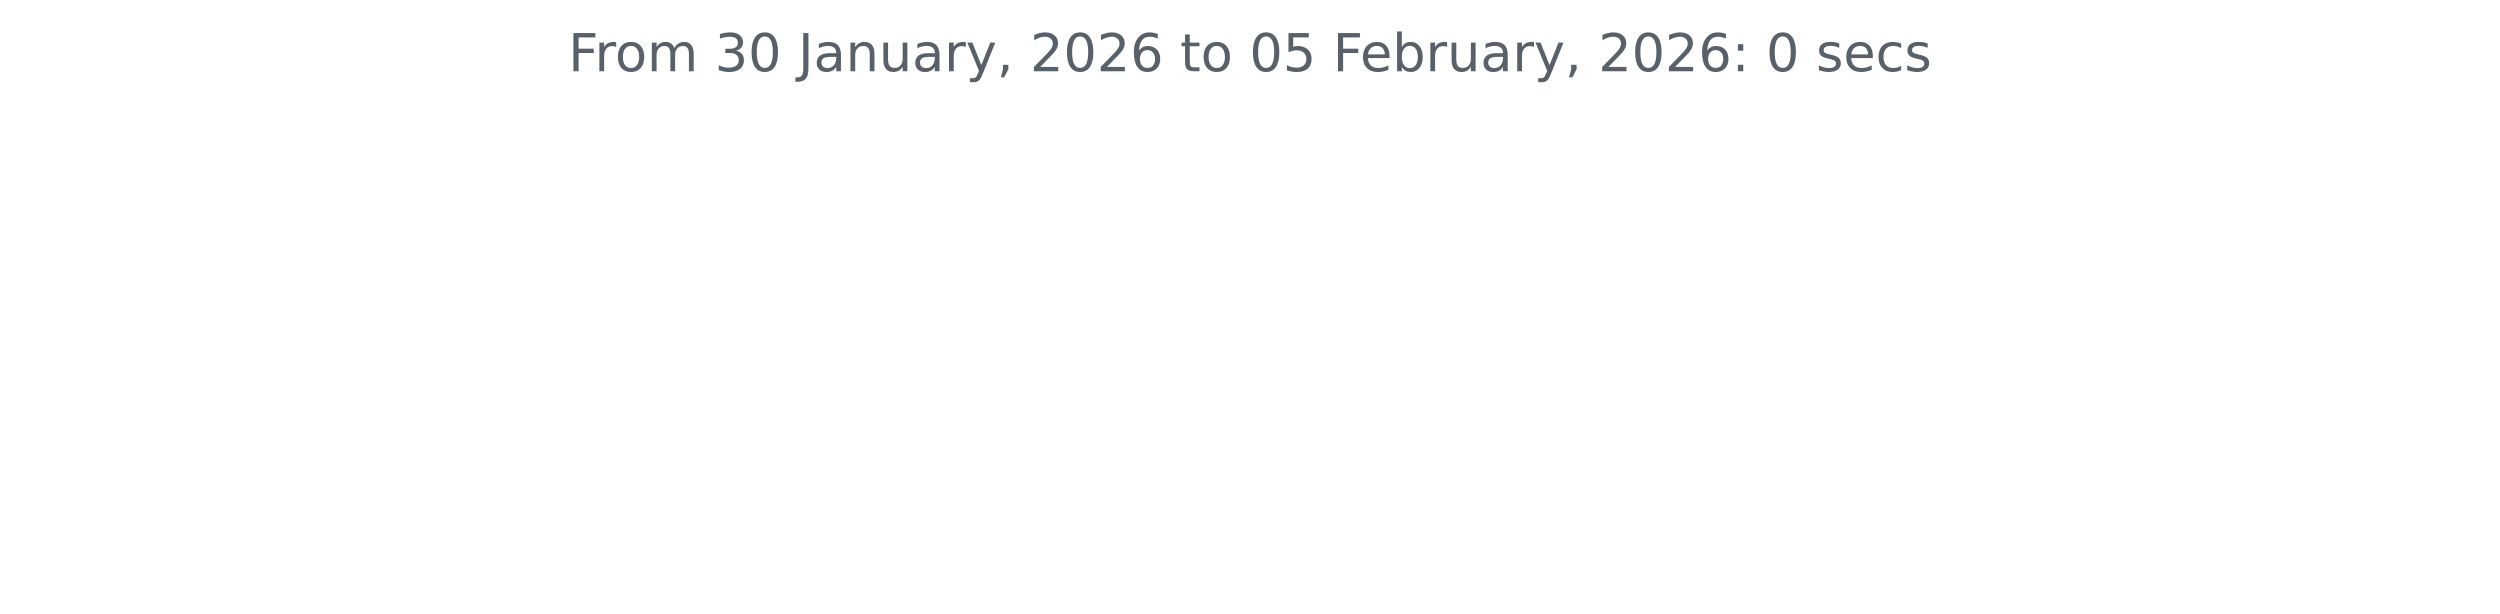
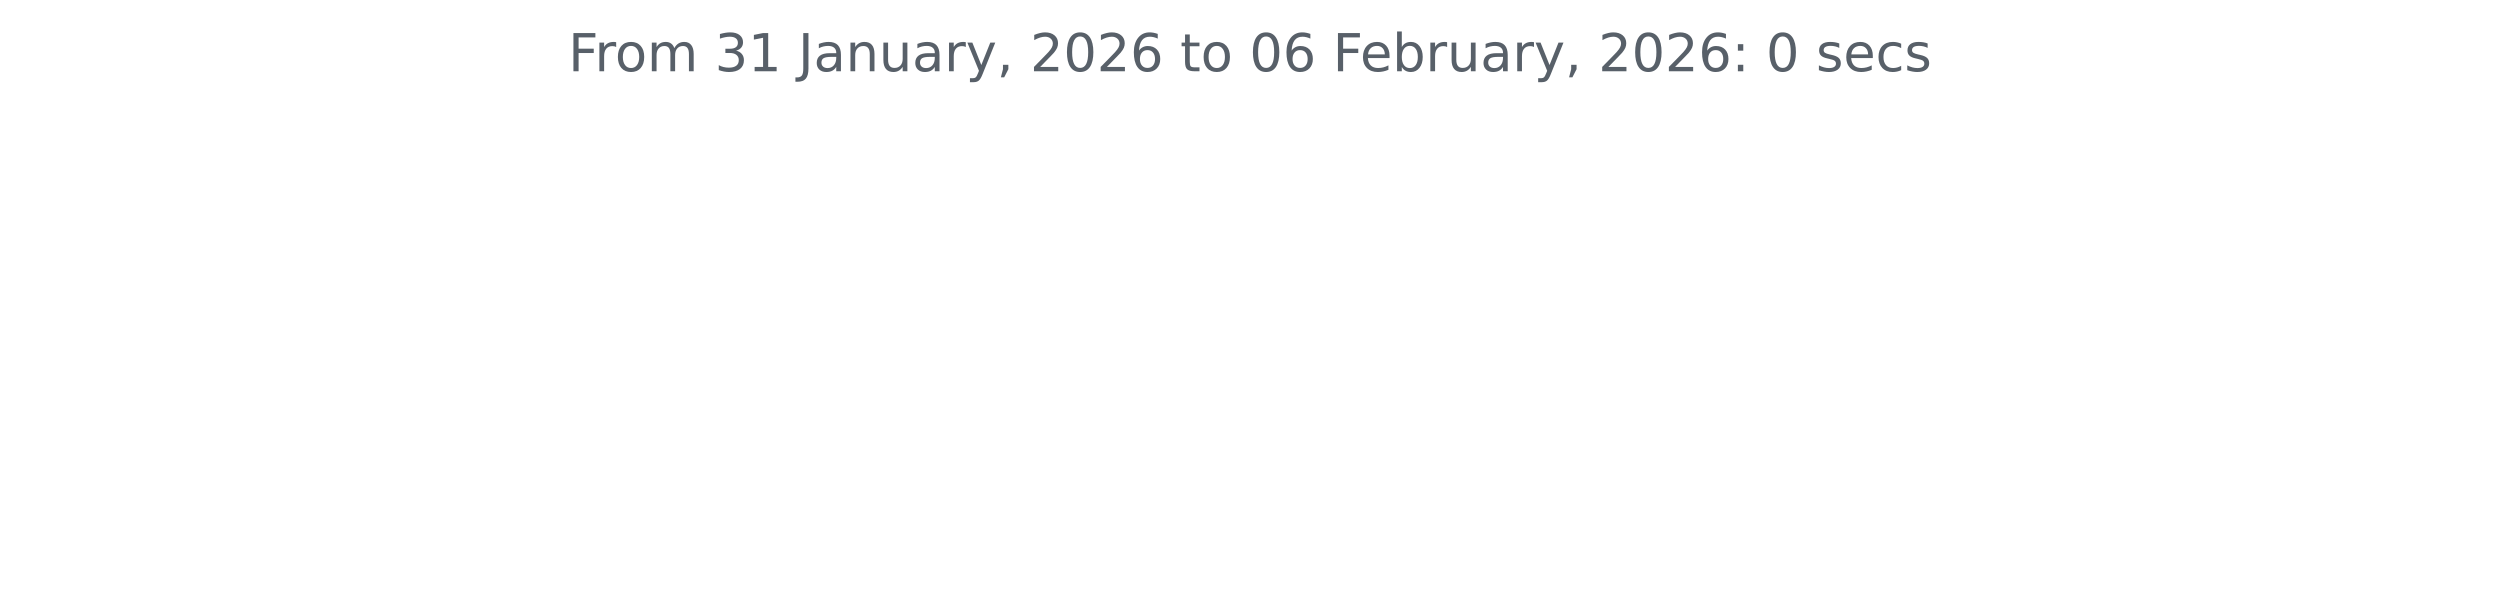
<svg xmlns="http://www.w3.org/2000/svg" xmlns:xlink="http://www.w3.org/1999/xlink" width="572.4pt" height="140.398pt" viewBox="0 0 572.4 140.398" version="1.1">
  <defs>
    <style type="text/css">*{stroke-linejoin: round; stroke-linecap: butt}</style>
  </defs>
  <g id="figure_1">
    <g id="patch_1">
      <path d="M 0 140.398  L 572.4 140.398  L 572.4 0  L 0 0  L 0 140.398  z " style="fill: none" />
    </g>
    <g id="axes_1">
      <g id="matplotlib.axis_1" />
      <g id="matplotlib.axis_2" />
      <g id="text_1">
        <g style="fill: #586069" transform="translate(130.1147 16.31812) scale(0.12 -0.12)">
          <defs>
            <path id="DejaVuSans-46" d="M 628 4666  L 3309 4666  L 3309 4134  L 1259 4134  L 1259 2759  L 3109 2759  L 3109 2228  L 1259 2228  L 1259 0  L 628 0  L 628 4666  z " transform="scale(0.015625)" />
            <path id="DejaVuSans-72" d="M 2631 2963  Q 2534 3019 2420 3045  Q 2306 3072 2169 3072  Q 1681 3072 1420 2755  Q 1159 2438 1159 1844  L 1159 0  L 581 0  L 581 3500  L 1159 3500  L 1159 2956  Q 1341 3275 1631 3429  Q 1922 3584 2338 3584  Q 2397 3584 2469 3576  Q 2541 3569 2628 3553  L 2631 2963  z " transform="scale(0.015625)" />
            <path id="DejaVuSans-6f" d="M 1959 3097  Q 1497 3097 1228 2736  Q 959 2375 959 1747  Q 959 1119 1226 758  Q 1494 397 1959 397  Q 2419 397 2687 759  Q 2956 1122 2956 1747  Q 2956 2369 2687 2733  Q 2419 3097 1959 3097  z M 1959 3584  Q 2709 3584 3137 3096  Q 3566 2609 3566 1747  Q 3566 888 3137 398  Q 2709 -91 1959 -91  Q 1206 -91 779 398  Q 353 888 353 1747  Q 353 2609 779 3096  Q 1206 3584 1959 3584  z " transform="scale(0.015625)" />
            <path id="DejaVuSans-6d" d="M 3328 2828  Q 3544 3216 3844 3400  Q 4144 3584 4550 3584  Q 5097 3584 5394 3201  Q 5691 2819 5691 2113  L 5691 0  L 5113 0  L 5113 2094  Q 5113 2597 4934 2840  Q 4756 3084 4391 3084  Q 3944 3084 3684 2787  Q 3425 2491 3425 1978  L 3425 0  L 2847 0  L 2847 2094  Q 2847 2600 2669 2842  Q 2491 3084 2119 3084  Q 1678 3084 1418 2786  Q 1159 2488 1159 1978  L 1159 0  L 581 0  L 581 3500  L 1159 3500  L 1159 2956  Q 1356 3278 1631 3431  Q 1906 3584 2284 3584  Q 2666 3584 2933 3390  Q 3200 3197 3328 2828  z " transform="scale(0.015625)" />
            <path id="DejaVuSans-20" transform="scale(0.015625)" />
            <path id="DejaVuSans-33" d="M 2597 2516  Q 3050 2419 3304 2112  Q 3559 1806 3559 1356  Q 3559 666 3084 287  Q 2609 -91 1734 -91  Q 1441 -91 1130 -33  Q 819 25 488 141  L 488 750  Q 750 597 1062 519  Q 1375 441 1716 441  Q 2309 441 2620 675  Q 2931 909 2931 1356  Q 2931 1769 2642 2001  Q 2353 2234 1838 2234  L 1294 2234  L 1294 2753  L 1863 2753  Q 2328 2753 2575 2939  Q 2822 3125 2822 3475  Q 2822 3834 2567 4026  Q 2313 4219 1838 4219  Q 1578 4219 1281 4162  Q 984 4106 628 3988  L 628 4550  Q 988 4650 1302 4700  Q 1616 4750 1894 4750  Q 2613 4750 3031 4423  Q 3450 4097 3450 3541  Q 3450 3153 3228 2886  Q 3006 2619 2597 2516  z " transform="scale(0.015625)" />
-             <path id="DejaVuSans-30" d="M 2034 4250  Q 1547 4250 1301 3770  Q 1056 3291 1056 2328  Q 1056 1369 1301 889  Q 1547 409 2034 409  Q 2525 409 2770 889  Q 3016 1369 3016 2328  Q 3016 3291 2770 3770  Q 2525 4250 2034 4250  z M 2034 4750  Q 2819 4750 3233 4129  Q 3647 3509 3647 2328  Q 3647 1150 3233 529  Q 2819 -91 2034 -91  Q 1250 -91 836 529  Q 422 1150 422 2328  Q 422 3509 836 4129  Q 1250 4750 2034 4750  z " transform="scale(0.015625)" />
+             <path id="DejaVuSans-31" d="M 794 531  L 1825 531  L 1825 4091  L 703 3866  L 703 4441  L 1819 4666  L 2450 4666  L 2450 531  L 3481 531  L 3481 0  L 794 0  L 794 531  z " transform="scale(0.015625)" />
            <path id="DejaVuSans-4a" d="M 628 4666  L 1259 4666  L 1259 325  Q 1259 -519 939 -900  Q 619 -1281 -91 -1281  L -331 -1281  L -331 -750  L -134 -750  Q 284 -750 456 -515  Q 628 -281 628 325  L 628 4666  z " transform="scale(0.015625)" />
            <path id="DejaVuSans-61" d="M 2194 1759  Q 1497 1759 1228 1600  Q 959 1441 959 1056  Q 959 750 1161 570  Q 1363 391 1709 391  Q 2188 391 2477 730  Q 2766 1069 2766 1631  L 2766 1759  L 2194 1759  z M 3341 1997  L 3341 0  L 2766 0  L 2766 531  Q 2569 213 2275 61  Q 1981 -91 1556 -91  Q 1019 -91 701 211  Q 384 513 384 1019  Q 384 1609 779 1909  Q 1175 2209 1959 2209  L 2766 2209  L 2766 2266  Q 2766 2663 2505 2880  Q 2244 3097 1772 3097  Q 1472 3097 1187 3025  Q 903 2953 641 2809  L 641 3341  Q 956 3463 1253 3523  Q 1550 3584 1831 3584  Q 2591 3584 2966 3190  Q 3341 2797 3341 1997  z " transform="scale(0.015625)" />
            <path id="DejaVuSans-6e" d="M 3513 2113  L 3513 0  L 2938 0  L 2938 2094  Q 2938 2591 2744 2837  Q 2550 3084 2163 3084  Q 1697 3084 1428 2787  Q 1159 2491 1159 1978  L 1159 0  L 581 0  L 581 3500  L 1159 3500  L 1159 2956  Q 1366 3272 1645 3428  Q 1925 3584 2291 3584  Q 2894 3584 3203 3211  Q 3513 2838 3513 2113  z " transform="scale(0.015625)" />
            <path id="DejaVuSans-75" d="M 544 1381  L 544 3500  L 1119 3500  L 1119 1403  Q 1119 906 1312 657  Q 1506 409 1894 409  Q 2359 409 2629 706  Q 2900 1003 2900 1516  L 2900 3500  L 3475 3500  L 3475 0  L 2900 0  L 2900 538  Q 2691 219 2414 64  Q 2138 -91 1772 -91  Q 1169 -91 856 284  Q 544 659 544 1381  z M 1991 3584  L 1991 3584  z " transform="scale(0.015625)" />
            <path id="DejaVuSans-79" d="M 2059 -325  Q 1816 -950 1584 -1140  Q 1353 -1331 966 -1331  L 506 -1331  L 506 -850  L 844 -850  Q 1081 -850 1212 -737  Q 1344 -625 1503 -206  L 1606 56  L 191 3500  L 800 3500  L 1894 763  L 2988 3500  L 3597 3500  L 2059 -325  z " transform="scale(0.015625)" />
            <path id="DejaVuSans-2c" d="M 750 794  L 1409 794  L 1409 256  L 897 -744  L 494 -744  L 750 256  L 750 794  z " transform="scale(0.015625)" />
            <path id="DejaVuSans-32" d="M 1228 531  L 3431 531  L 3431 0  L 469 0  L 469 531  Q 828 903 1448 1529  Q 2069 2156 2228 2338  Q 2531 2678 2651 2914  Q 2772 3150 2772 3378  Q 2772 3750 2511 3984  Q 2250 4219 1831 4219  Q 1534 4219 1204 4116  Q 875 4013 500 3803  L 500 4441  Q 881 4594 1212 4672  Q 1544 4750 1819 4750  Q 2544 4750 2975 4387  Q 3406 4025 3406 3419  Q 3406 3131 3298 2873  Q 3191 2616 2906 2266  Q 2828 2175 2409 1742  Q 1991 1309 1228 531  z " transform="scale(0.015625)" />
+             <path id="DejaVuSans-30" d="M 2034 4250  Q 1547 4250 1301 3770  Q 1056 3291 1056 2328  Q 1056 1369 1301 889  Q 1547 409 2034 409  Q 2525 409 2770 889  Q 3016 1369 3016 2328  Q 3016 3291 2770 3770  Q 2525 4250 2034 4250  z M 2034 4750  Q 2819 4750 3233 4129  Q 3647 3509 3647 2328  Q 3647 1150 3233 529  Q 2819 -91 2034 -91  Q 1250 -91 836 529  Q 422 1150 422 2328  Q 422 3509 836 4129  Q 1250 4750 2034 4750  z " transform="scale(0.015625)" />
            <path id="DejaVuSans-36" d="M 2113 2584  Q 1688 2584 1439 2293  Q 1191 2003 1191 1497  Q 1191 994 1439 701  Q 1688 409 2113 409  Q 2538 409 2786 701  Q 3034 994 3034 1497  Q 3034 2003 2786 2293  Q 2538 2584 2113 2584  z M 3366 4563  L 3366 3988  Q 3128 4100 2886 4159  Q 2644 4219 2406 4219  Q 1781 4219 1451 3797  Q 1122 3375 1075 2522  Q 1259 2794 1537 2939  Q 1816 3084 2150 3084  Q 2853 3084 3261 2657  Q 3669 2231 3669 1497  Q 3669 778 3244 343  Q 2819 -91 2113 -91  Q 1303 -91 875 529  Q 447 1150 447 2328  Q 447 3434 972 4092  Q 1497 4750 2381 4750  Q 2619 4750 2861 4703  Q 3103 4656 3366 4563  z " transform="scale(0.015625)" />
            <path id="DejaVuSans-74" d="M 1172 4494  L 1172 3500  L 2356 3500  L 2356 3053  L 1172 3053  L 1172 1153  Q 1172 725 1289 603  Q 1406 481 1766 481  L 2356 481  L 2356 0  L 1766 0  Q 1100 0 847 248  Q 594 497 594 1153  L 594 3053  L 172 3053  L 172 3500  L 594 3500  L 594 4494  L 1172 4494  z " transform="scale(0.015625)" />
-             <path id="DejaVuSans-35" d="M 691 4666  L 3169 4666  L 3169 4134  L 1269 4134  L 1269 2991  Q 1406 3038 1543 3061  Q 1681 3084 1819 3084  Q 2600 3084 3056 2656  Q 3513 2228 3513 1497  Q 3513 744 3044 326  Q 2575 -91 1722 -91  Q 1428 -91 1123 -41  Q 819 9 494 109  L 494 744  Q 775 591 1075 516  Q 1375 441 1709 441  Q 2250 441 2565 725  Q 2881 1009 2881 1497  Q 2881 1984 2565 2268  Q 2250 2553 1709 2553  Q 1456 2553 1204 2497  Q 953 2441 691 2322  L 691 4666  z " transform="scale(0.015625)" />
            <path id="DejaVuSans-65" d="M 3597 1894  L 3597 1613  L 953 1613  Q 991 1019 1311 708  Q 1631 397 2203 397  Q 2534 397 2845 478  Q 3156 559 3463 722  L 3463 178  Q 3153 47 2828 -22  Q 2503 -91 2169 -91  Q 1331 -91 842 396  Q 353 884 353 1716  Q 353 2575 817 3079  Q 1281 3584 2069 3584  Q 2775 3584 3186 3129  Q 3597 2675 3597 1894  z M 3022 2063  Q 3016 2534 2758 2815  Q 2500 3097 2075 3097  Q 1594 3097 1305 2825  Q 1016 2553 972 2059  L 3022 2063  z " transform="scale(0.015625)" />
            <path id="DejaVuSans-62" d="M 3116 1747  Q 3116 2381 2855 2742  Q 2594 3103 2138 3103  Q 1681 3103 1420 2742  Q 1159 2381 1159 1747  Q 1159 1113 1420 752  Q 1681 391 2138 391  Q 2594 391 2855 752  Q 3116 1113 3116 1747  z M 1159 2969  Q 1341 3281 1617 3432  Q 1894 3584 2278 3584  Q 2916 3584 3314 3078  Q 3713 2572 3713 1747  Q 3713 922 3314 415  Q 2916 -91 2278 -91  Q 1894 -91 1617 61  Q 1341 213 1159 525  L 1159 0  L 581 0  L 581 4863  L 1159 4863  L 1159 2969  z " transform="scale(0.015625)" />
            <path id="DejaVuSans-3a" d="M 750 794  L 1409 794  L 1409 0  L 750 0  L 750 794  z M 750 3309  L 1409 3309  L 1409 2516  L 750 2516  L 750 3309  z " transform="scale(0.015625)" />
            <path id="DejaVuSans-73" d="M 2834 3397  L 2834 2853  Q 2591 2978 2328 3040  Q 2066 3103 1784 3103  Q 1356 3103 1142 2972  Q 928 2841 928 2578  Q 928 2378 1081 2264  Q 1234 2150 1697 2047  L 1894 2003  Q 2506 1872 2764 1633  Q 3022 1394 3022 966  Q 3022 478 2636 193  Q 2250 -91 1575 -91  Q 1294 -91 989 -36  Q 684 19 347 128  L 347 722  Q 666 556 975 473  Q 1284 391 1588 391  Q 1994 391 2212 530  Q 2431 669 2431 922  Q 2431 1156 2273 1281  Q 2116 1406 1581 1522  L 1381 1569  Q 847 1681 609 1914  Q 372 2147 372 2553  Q 372 3047 722 3315  Q 1072 3584 1716 3584  Q 2034 3584 2315 3537  Q 2597 3491 2834 3397  z " transform="scale(0.015625)" />
            <path id="DejaVuSans-63" d="M 3122 3366  L 3122 2828  Q 2878 2963 2633 3030  Q 2388 3097 2138 3097  Q 1578 3097 1268 2742  Q 959 2388 959 1747  Q 959 1106 1268 751  Q 1578 397 2138 397  Q 2388 397 2633 464  Q 2878 531 3122 666  L 3122 134  Q 2881 22 2623 -34  Q 2366 -91 2075 -91  Q 1284 -91 818 406  Q 353 903 353 1747  Q 353 2603 823 3093  Q 1294 3584 2113 3584  Q 2378 3584 2631 3529  Q 2884 3475 3122 3366  z " transform="scale(0.015625)" />
          </defs>
          <use xlink:href="#DejaVuSans-46" />
          <use xlink:href="#DejaVuSans-72" x="50.27" />
          <use xlink:href="#DejaVuSans-6f" x="89.133" />
          <use xlink:href="#DejaVuSans-6d" x="150.314" />
          <use xlink:href="#DejaVuSans-20" x="247.727" />
          <use xlink:href="#DejaVuSans-33" x="279.514" />
-           <use xlink:href="#DejaVuSans-30" x="343.137" />
+           <use xlink:href="#DejaVuSans-31" x="343.137" />
          <use xlink:href="#DejaVuSans-20" x="406.76" />
          <use xlink:href="#DejaVuSans-4a" x="438.547" />
          <use xlink:href="#DejaVuSans-61" x="468.039" />
          <use xlink:href="#DejaVuSans-6e" x="529.318" />
          <use xlink:href="#DejaVuSans-75" x="592.697" />
          <use xlink:href="#DejaVuSans-61" x="656.076" />
          <use xlink:href="#DejaVuSans-72" x="717.355" />
          <use xlink:href="#DejaVuSans-79" x="758.469" />
          <use xlink:href="#DejaVuSans-2c" x="817.648" />
          <use xlink:href="#DejaVuSans-20" x="849.436" />
          <use xlink:href="#DejaVuSans-32" x="881.223" />
          <use xlink:href="#DejaVuSans-30" x="944.846" />
          <use xlink:href="#DejaVuSans-32" x="1008.469" />
          <use xlink:href="#DejaVuSans-36" x="1072.092" />
          <use xlink:href="#DejaVuSans-20" x="1135.715" />
          <use xlink:href="#DejaVuSans-74" x="1167.502" />
          <use xlink:href="#DejaVuSans-6f" x="1206.711" />
          <use xlink:href="#DejaVuSans-20" x="1267.893" />
          <use xlink:href="#DejaVuSans-30" x="1299.68" />
-           <use xlink:href="#DejaVuSans-35" x="1363.303" />
+           <use xlink:href="#DejaVuSans-36" x="1363.303" />
          <use xlink:href="#DejaVuSans-20" x="1426.926" />
          <use xlink:href="#DejaVuSans-46" x="1458.713" />
          <use xlink:href="#DejaVuSans-65" x="1510.732" />
          <use xlink:href="#DejaVuSans-62" x="1572.256" />
          <use xlink:href="#DejaVuSans-72" x="1635.732" />
          <use xlink:href="#DejaVuSans-75" x="1676.846" />
          <use xlink:href="#DejaVuSans-61" x="1740.225" />
          <use xlink:href="#DejaVuSans-72" x="1801.504" />
          <use xlink:href="#DejaVuSans-79" x="1842.617" />
          <use xlink:href="#DejaVuSans-2c" x="1901.797" />
          <use xlink:href="#DejaVuSans-20" x="1933.584" />
          <use xlink:href="#DejaVuSans-32" x="1965.371" />
          <use xlink:href="#DejaVuSans-30" x="2028.994" />
          <use xlink:href="#DejaVuSans-32" x="2092.617" />
          <use xlink:href="#DejaVuSans-36" x="2156.24" />
          <use xlink:href="#DejaVuSans-3a" x="2219.863" />
          <use xlink:href="#DejaVuSans-20" x="2253.555" />
          <use xlink:href="#DejaVuSans-30" x="2285.342" />
          <use xlink:href="#DejaVuSans-20" x="2348.965" />
          <use xlink:href="#DejaVuSans-73" x="2380.752" />
          <use xlink:href="#DejaVuSans-65" x="2432.852" />
          <use xlink:href="#DejaVuSans-63" x="2494.375" />
          <use xlink:href="#DejaVuSans-73" x="2549.355" />
        </g>
      </g>
    </g>
  </g>
</svg>
